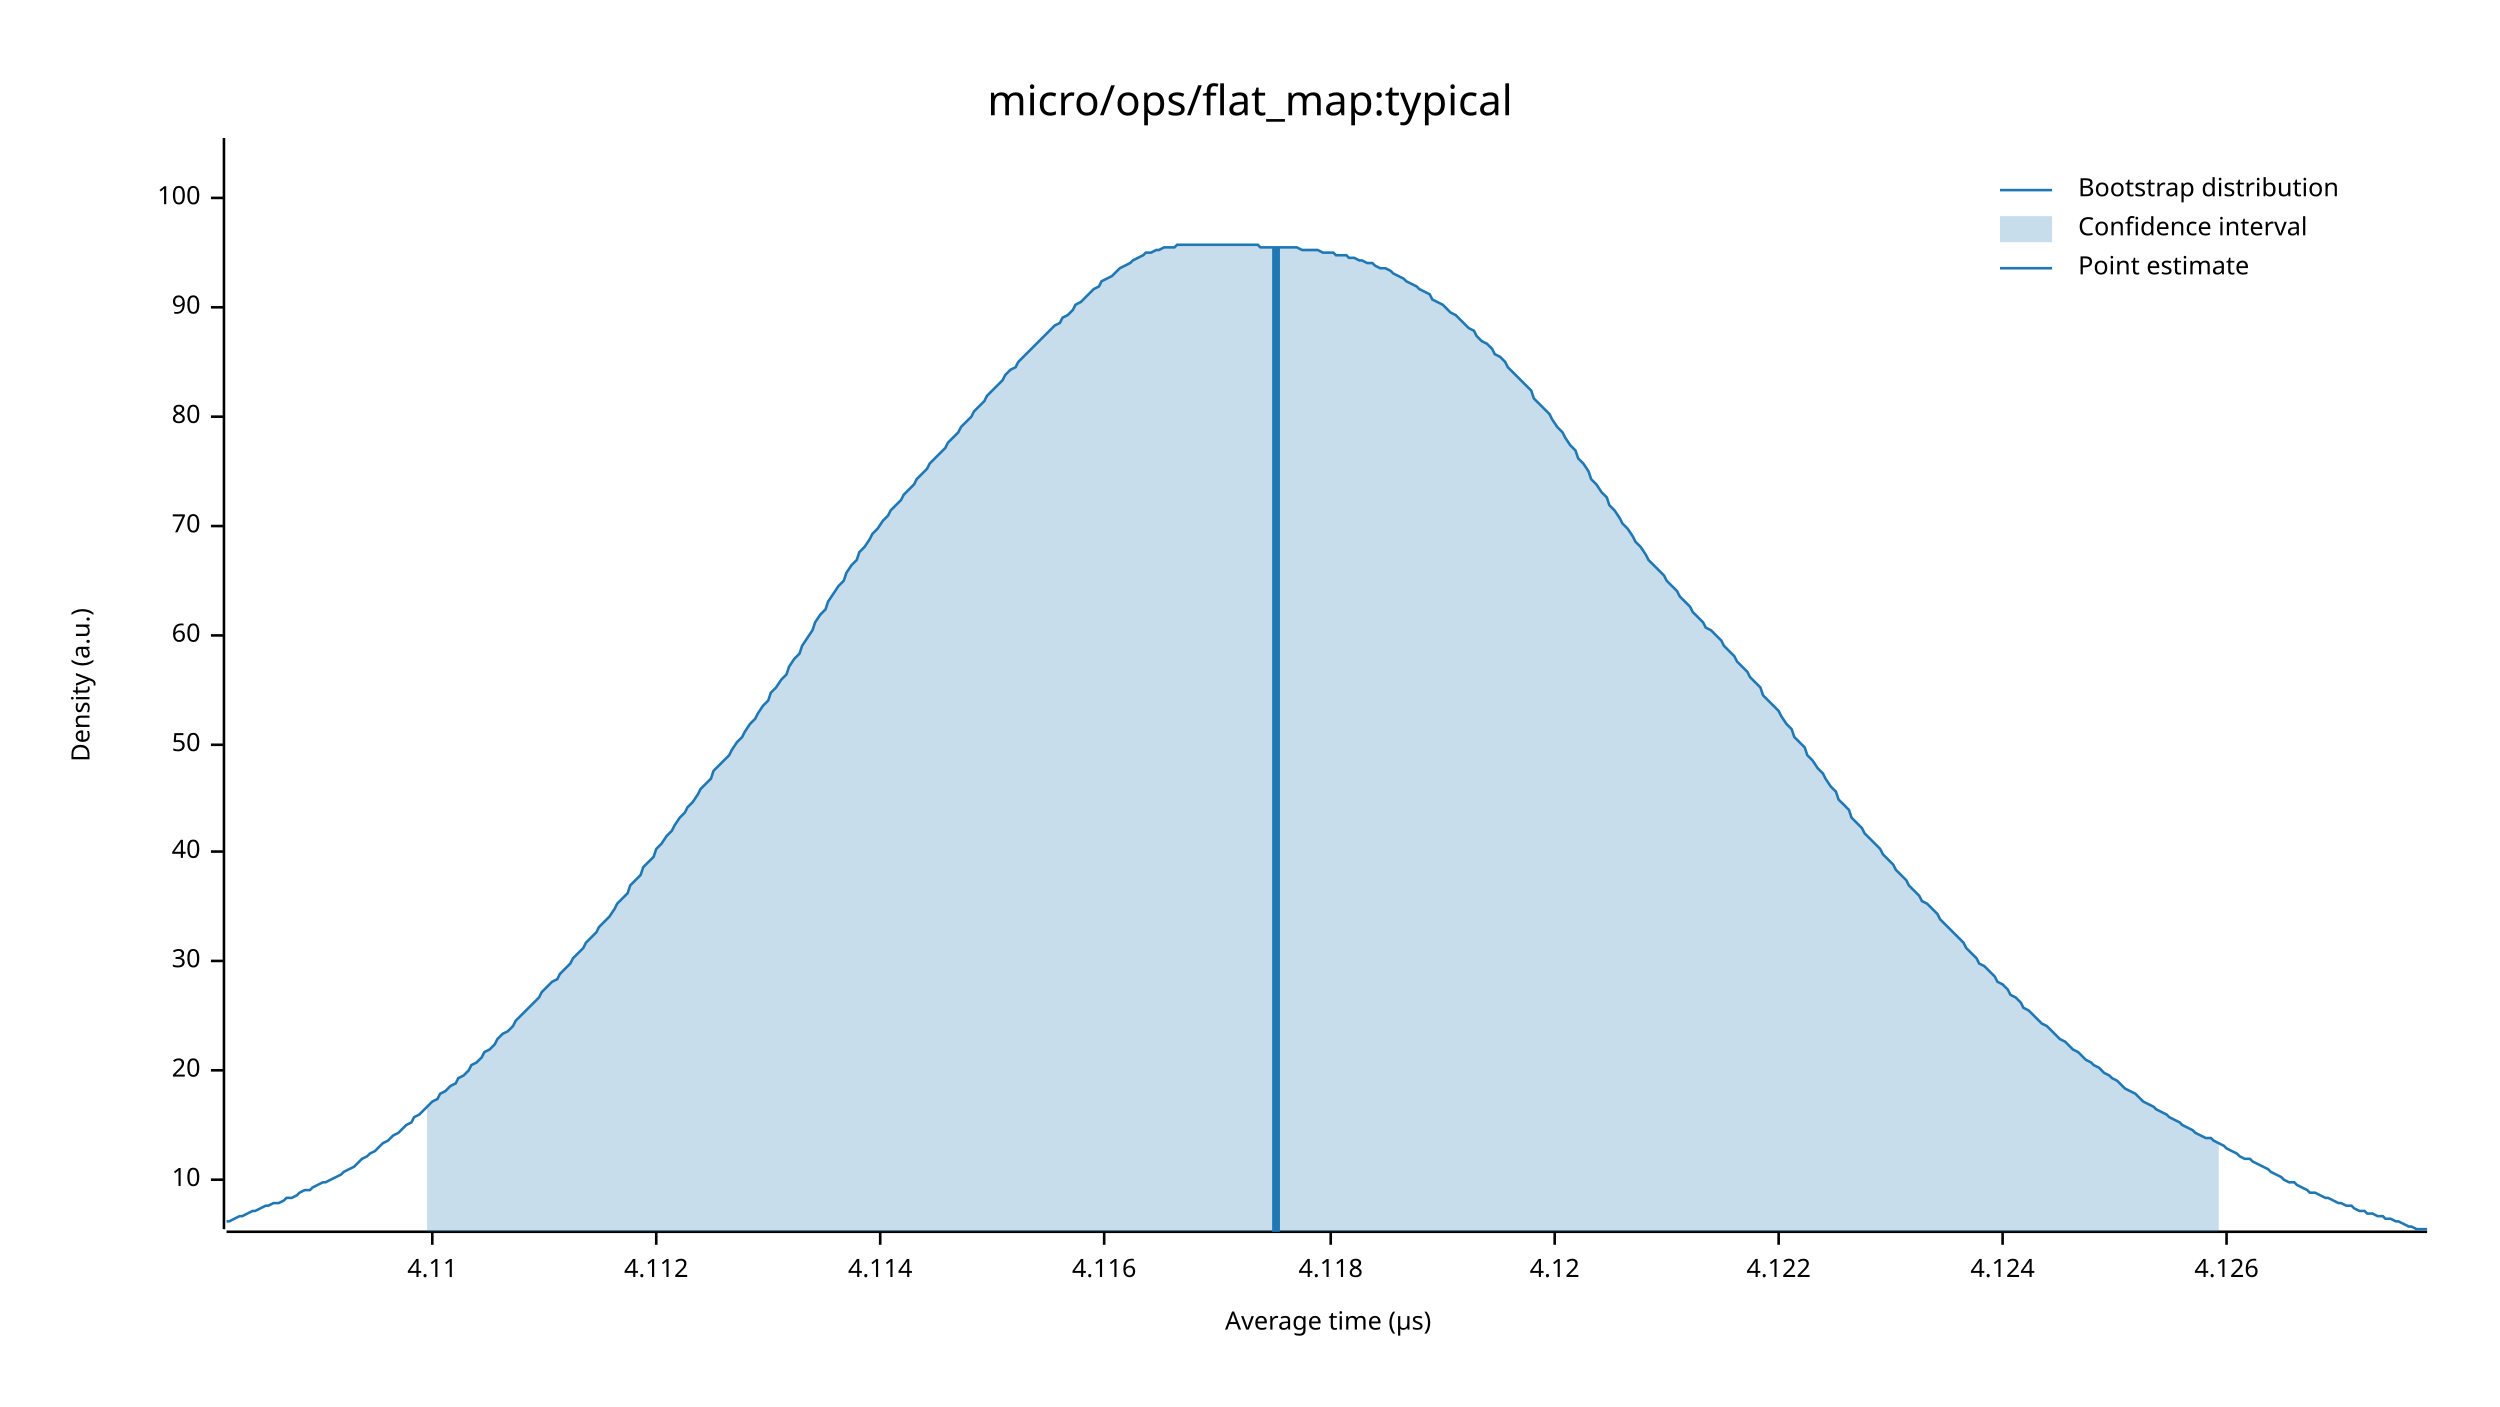
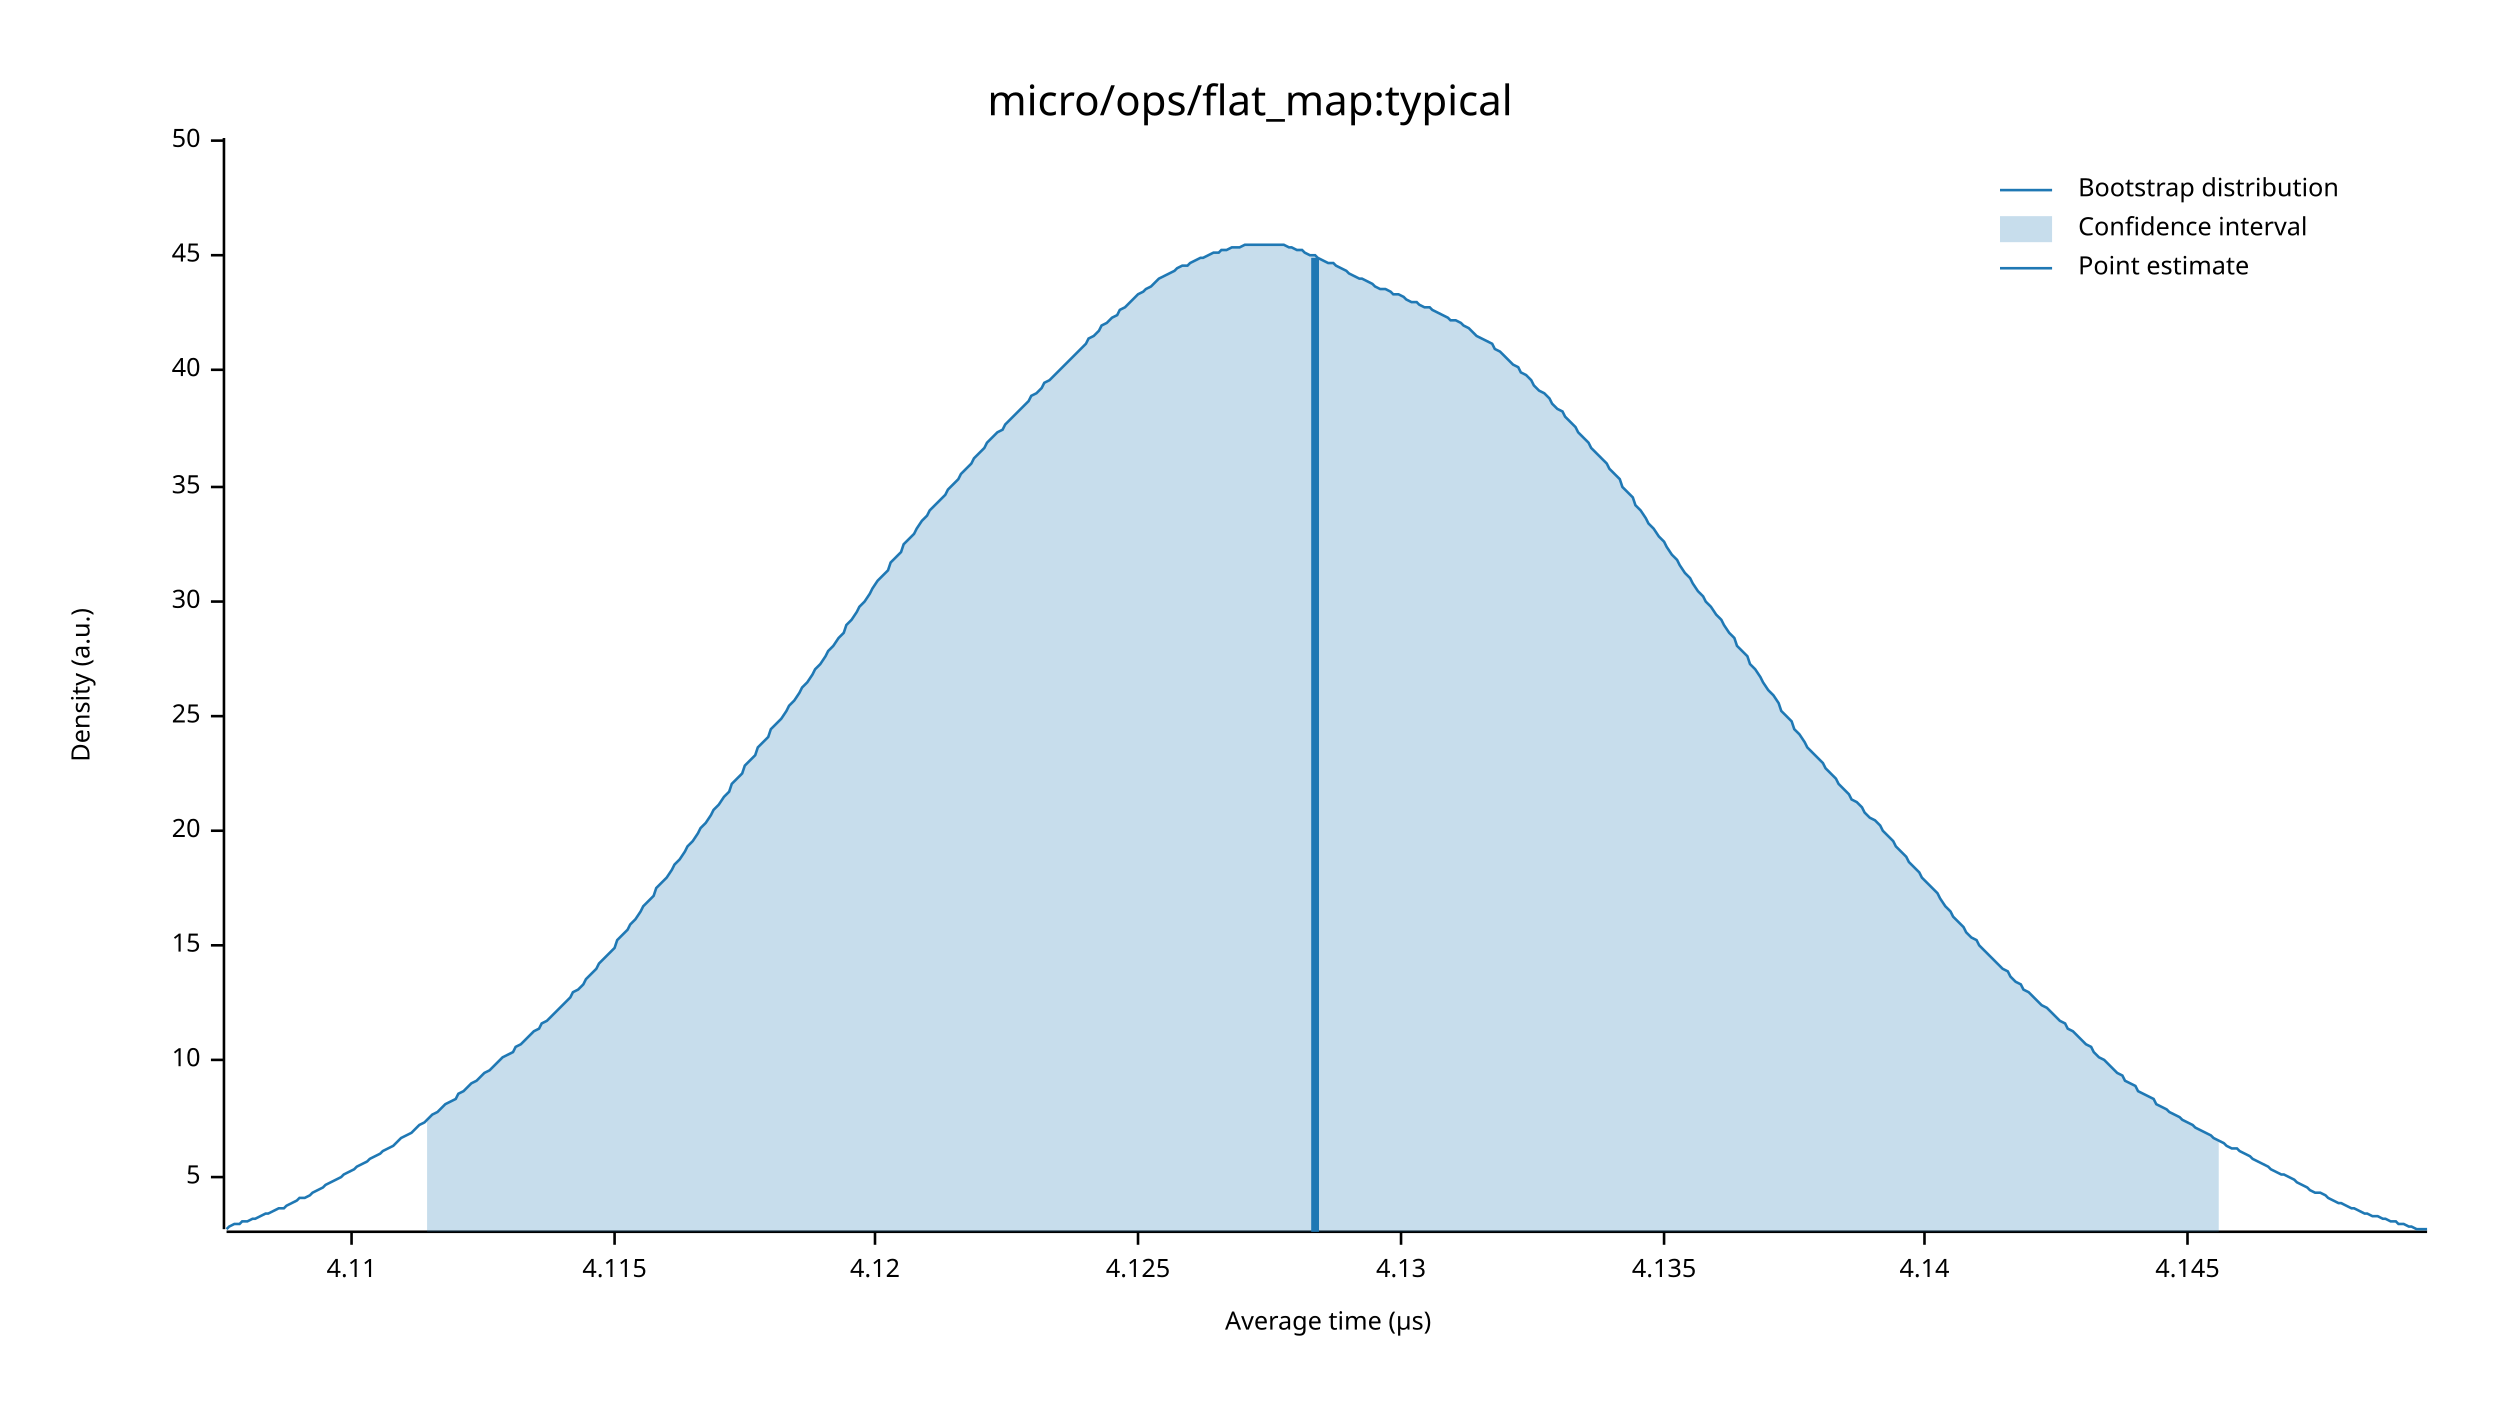
<svg xmlns="http://www.w3.org/2000/svg" width="960" height="540" viewBox="0 0 960 540">
  <text x="480" y="32" dy="0.76em" text-anchor="middle" font-family="sans-serif" font-size="16.129" opacity="1" fill="#000000">
micro/ops/flat_map:typical
</text>
  <text x="27" y="263" dy="0.76em" text-anchor="middle" font-family="sans-serif" font-size="9.677" opacity="1" fill="#000000" transform="rotate(270, 27, 263)">
Density (a.u.)
</text>
  <text x="510" y="513" dy="-0.5ex" text-anchor="middle" font-family="sans-serif" font-size="9.677" opacity="1" fill="#000000">
Average time (µs)
</text>
  <polyline fill="none" opacity="1" stroke="#000000" stroke-width="1" points="86,53 86,472 " />
-   <text x="77" y="453" dy="0.5ex" text-anchor="end" font-family="sans-serif" font-size="9.677" opacity="1" fill="#000000">
+   <text x="77" y="452" dy="0.5ex" text-anchor="end" font-family="sans-serif" font-size="9.677" opacity="1" fill="#000000">
+ 5
+ </text>
+   <polyline fill="none" opacity="1" stroke="#000000" stroke-width="1" points="81,452 86,452 " />
+   <text x="77" y="407" dy="0.5ex" text-anchor="end" font-family="sans-serif" font-size="9.677" opacity="1" fill="#000000">
10
</text>
-   <polyline fill="none" opacity="1" stroke="#000000" stroke-width="1" points="81,453 86,453 " />
-   <text x="77" y="411" dy="0.5ex" text-anchor="end" font-family="sans-serif" font-size="9.677" opacity="1" fill="#000000">
+   <polyline fill="none" opacity="1" stroke="#000000" stroke-width="1" points="81,407 86,407 " />
+   <text x="77" y="363" dy="0.5ex" text-anchor="end" font-family="sans-serif" font-size="9.677" opacity="1" fill="#000000">
+ 15
+ </text>
+   <polyline fill="none" opacity="1" stroke="#000000" stroke-width="1" points="81,363 86,363 " />
+   <text x="77" y="319" dy="0.5ex" text-anchor="end" font-family="sans-serif" font-size="9.677" opacity="1" fill="#000000">
20
</text>
-   <polyline fill="none" opacity="1" stroke="#000000" stroke-width="1" points="81,411 86,411 " />
-   <text x="77" y="369" dy="0.5ex" text-anchor="end" font-family="sans-serif" font-size="9.677" opacity="1" fill="#000000">
+   <polyline fill="none" opacity="1" stroke="#000000" stroke-width="1" points="81,319 86,319 " />
+   <text x="77" y="275" dy="0.5ex" text-anchor="end" font-family="sans-serif" font-size="9.677" opacity="1" fill="#000000">
+ 25
+ </text>
+   <polyline fill="none" opacity="1" stroke="#000000" stroke-width="1" points="81,275 86,275 " />
+   <text x="77" y="231" dy="0.5ex" text-anchor="end" font-family="sans-serif" font-size="9.677" opacity="1" fill="#000000">
30
</text>
-   <polyline fill="none" opacity="1" stroke="#000000" stroke-width="1" points="81,369 86,369 " />
-   <text x="77" y="327" dy="0.5ex" text-anchor="end" font-family="sans-serif" font-size="9.677" opacity="1" fill="#000000">
+   <polyline fill="none" opacity="1" stroke="#000000" stroke-width="1" points="81,231 86,231 " />
+   <text x="77" y="187" dy="0.5ex" text-anchor="end" font-family="sans-serif" font-size="9.677" opacity="1" fill="#000000">
+ 35
+ </text>
+   <polyline fill="none" opacity="1" stroke="#000000" stroke-width="1" points="81,187 86,187 " />
+   <text x="77" y="142" dy="0.5ex" text-anchor="end" font-family="sans-serif" font-size="9.677" opacity="1" fill="#000000">
40
</text>
-   <polyline fill="none" opacity="1" stroke="#000000" stroke-width="1" points="81,327 86,327 " />
-   <text x="77" y="286" dy="0.5ex" text-anchor="end" font-family="sans-serif" font-size="9.677" opacity="1" fill="#000000">
+   <polyline fill="none" opacity="1" stroke="#000000" stroke-width="1" points="81,142 86,142 " />
+   <text x="77" y="98" dy="0.5ex" text-anchor="end" font-family="sans-serif" font-size="9.677" opacity="1" fill="#000000">
+ 45
+ </text>
+   <polyline fill="none" opacity="1" stroke="#000000" stroke-width="1" points="81,98 86,98 " />
+   <text x="77" y="54" dy="0.5ex" text-anchor="end" font-family="sans-serif" font-size="9.677" opacity="1" fill="#000000">
50
</text>
-   <polyline fill="none" opacity="1" stroke="#000000" stroke-width="1" points="81,286 86,286 " />
-   <text x="77" y="244" dy="0.5ex" text-anchor="end" font-family="sans-serif" font-size="9.677" opacity="1" fill="#000000">
- 60
- </text>
-   <polyline fill="none" opacity="1" stroke="#000000" stroke-width="1" points="81,244 86,244 " />
-   <text x="77" y="202" dy="0.5ex" text-anchor="end" font-family="sans-serif" font-size="9.677" opacity="1" fill="#000000">
- 70
- </text>
-   <polyline fill="none" opacity="1" stroke="#000000" stroke-width="1" points="81,202 86,202 " />
-   <text x="77" y="160" dy="0.5ex" text-anchor="end" font-family="sans-serif" font-size="9.677" opacity="1" fill="#000000">
- 80
- </text>
-   <polyline fill="none" opacity="1" stroke="#000000" stroke-width="1" points="81,160 86,160 " />
-   <text x="77" y="118" dy="0.5ex" text-anchor="end" font-family="sans-serif" font-size="9.677" opacity="1" fill="#000000">
- 90
- </text>
-   <polyline fill="none" opacity="1" stroke="#000000" stroke-width="1" points="81,118 86,118 " />
-   <text x="77" y="76" dy="0.5ex" text-anchor="end" font-family="sans-serif" font-size="9.677" opacity="1" fill="#000000">
- 100
- </text>
-   <polyline fill="none" opacity="1" stroke="#000000" stroke-width="1" points="81,76 86,76 " />
+   <polyline fill="none" opacity="1" stroke="#000000" stroke-width="1" points="81,54 86,54 " />
  <polyline fill="none" opacity="1" stroke="#000000" stroke-width="1" points="87,473 932,473 " />
-   <text x="166" y="483" dy="0.76em" text-anchor="middle" font-family="sans-serif" font-size="9.677" opacity="1" fill="#000000">
+   <text x="135" y="483" dy="0.76em" text-anchor="middle" font-family="sans-serif" font-size="9.677" opacity="1" fill="#000000">
4.11
</text>
-   <polyline fill="none" opacity="1" stroke="#000000" stroke-width="1" points="166,473 166,478 " />
-   <text x="252" y="483" dy="0.76em" text-anchor="middle" font-family="sans-serif" font-size="9.677" opacity="1" fill="#000000">
- 4.112
+   <polyline fill="none" opacity="1" stroke="#000000" stroke-width="1" points="135,473 135,478 " />
+   <text x="236" y="483" dy="0.76em" text-anchor="middle" font-family="sans-serif" font-size="9.677" opacity="1" fill="#000000">
+ 4.115
</text>
-   <polyline fill="none" opacity="1" stroke="#000000" stroke-width="1" points="252,473 252,478 " />
-   <text x="338" y="483" dy="0.76em" text-anchor="middle" font-family="sans-serif" font-size="9.677" opacity="1" fill="#000000">
- 4.114
- </text>
-   <polyline fill="none" opacity="1" stroke="#000000" stroke-width="1" points="338,473 338,478 " />
-   <text x="424" y="483" dy="0.76em" text-anchor="middle" font-family="sans-serif" font-size="9.677" opacity="1" fill="#000000">
- 4.116
- </text>
-   <polyline fill="none" opacity="1" stroke="#000000" stroke-width="1" points="424,473 424,478 " />
-   <text x="511" y="483" dy="0.76em" text-anchor="middle" font-family="sans-serif" font-size="9.677" opacity="1" fill="#000000">
- 4.118
- </text>
-   <polyline fill="none" opacity="1" stroke="#000000" stroke-width="1" points="511,473 511,478 " />
-   <text x="597" y="483" dy="0.76em" text-anchor="middle" font-family="sans-serif" font-size="9.677" opacity="1" fill="#000000">
+   <polyline fill="none" opacity="1" stroke="#000000" stroke-width="1" points="236,473 236,478 " />
+   <text x="336" y="483" dy="0.76em" text-anchor="middle" font-family="sans-serif" font-size="9.677" opacity="1" fill="#000000">
4.12
</text>
-   <polyline fill="none" opacity="1" stroke="#000000" stroke-width="1" points="597,473 597,478 " />
-   <text x="683" y="483" dy="0.76em" text-anchor="middle" font-family="sans-serif" font-size="9.677" opacity="1" fill="#000000">
- 4.122
+   <polyline fill="none" opacity="1" stroke="#000000" stroke-width="1" points="336,473 336,478 " />
+   <text x="437" y="483" dy="0.76em" text-anchor="middle" font-family="sans-serif" font-size="9.677" opacity="1" fill="#000000">
+ 4.125
</text>
-   <polyline fill="none" opacity="1" stroke="#000000" stroke-width="1" points="683,473 683,478 " />
-   <text x="769" y="483" dy="0.76em" text-anchor="middle" font-family="sans-serif" font-size="9.677" opacity="1" fill="#000000">
- 4.124
+   <polyline fill="none" opacity="1" stroke="#000000" stroke-width="1" points="437,473 437,478 " />
+   <text x="538" y="483" dy="0.76em" text-anchor="middle" font-family="sans-serif" font-size="9.677" opacity="1" fill="#000000">
+ 4.13
</text>
-   <polyline fill="none" opacity="1" stroke="#000000" stroke-width="1" points="769,473 769,478 " />
-   <text x="855" y="483" dy="0.76em" text-anchor="middle" font-family="sans-serif" font-size="9.677" opacity="1" fill="#000000">
- 4.126
+   <polyline fill="none" opacity="1" stroke="#000000" stroke-width="1" points="538,473 538,478 " />
+   <text x="639" y="483" dy="0.76em" text-anchor="middle" font-family="sans-serif" font-size="9.677" opacity="1" fill="#000000">
+ 4.135
</text>
-   <polyline fill="none" opacity="1" stroke="#000000" stroke-width="1" points="855,473 855,478 " />
-   <polyline fill="none" opacity="1" stroke="#1F78B4" stroke-width="1" points="87,469 88,469 90,468 92,467 93,467 95,466 97,465 98,465 100,464 102,463 103,463 105,462 107,462 109,461 110,460 112,460 114,459 115,458 117,457 119,457 120,456 122,455 124,454 125,454 127,453 129,452 131,451 132,450 134,449 136,448 137,447 139,445 141,444 142,443 144,442 146,440 147,439 149,438 151,436 153,435 154,434 156,432 158,431 159,429 161,428 163,426 164,425 166,423 168,422 169,420 171,419 173,417 175,416 176,414 178,413 180,411 181,409 183,408 185,406 186,404 188,403 190,401 191,399 193,397 195,396 197,394 198,392 200,390 202,388 203,387 205,385 207,383 208,381 210,379 212,377 214,376 215,374 217,372 219,370 220,368 222,366 224,364 225,362 227,360 229,358 230,356 232,354 234,352 236,349 237,347 239,345 241,343 242,340 244,338 246,336 247,333 249,331 251,329 252,326 254,324 256,321 258,319 259,317 261,314 263,312 264,310 266,308 268,305 269,303 271,301 273,299 274,296 276,294 278,292 280,290 281,288 283,285 285,283 286,281 288,278 290,276 291,274 293,271 295,269 296,266 298,264 300,261 302,259 303,256 305,253 307,251 308,248 310,245 312,242 313,239 315,236 317,234 318,231 320,228 322,225 324,223 325,220 327,217 329,215 330,212 332,210 334,207 335,205 337,203 339,200 341,198 342,196 344,194 346,192 347,190 349,188 351,186 352,184 354,182 356,180 357,178 359,176 361,174 363,172 364,170 366,168 368,166 369,164 371,162 373,160 374,158 376,156 378,154 379,152 381,150 383,148 385,146 386,144 388,142 390,141 391,139 393,137 395,135 396,134 398,132 400,130 401,129 403,127 405,125 407,124 408,122 410,121 412,119 413,117 415,116 417,114 418,113 420,111 422,110 423,108 425,107 427,106 429,104 430,103 432,102 434,101 435,100 437,99 439,98 440,97 442,97 444,96 445,96 447,95 449,95 451,95 452,94 454,94 456,94 457,94 459,94 461,94 462,94 464,94 466,94 468,94 469,94 471,94 473,94 474,94 476,94 478,94 479,94 481,94 483,94 484,95 486,95 488,95 490,95 491,95 493,95 495,95 496,95 498,95 500,96 501,96 503,96 505,96 506,96 508,97 510,97 512,97 513,98 515,98 517,98 518,99 520,99 522,100 523,100 525,101 527,101 528,102 530,103 532,103 534,104 535,105 537,106 539,107 540,108 542,109 544,110 545,111 547,112 549,113 550,115 552,116 554,117 556,119 557,120 559,121 561,123 562,124 564,126 566,127 567,129 569,131 571,132 573,134 574,136 576,137 578,139 579,141 581,143 583,145 584,146 586,148 588,150 589,153 591,155 593,157 595,159 596,161 598,164 600,166 601,168 603,171 605,173 606,176 608,178 610,181 611,184 613,186 615,189 617,191 618,194 620,196 622,199 623,201 625,203 627,206 628,208 630,210 632,213 633,215 635,217 637,219 639,221 640,223 642,225 644,227 645,229 647,231 649,233 650,235 652,237 654,239 655,241 657,242 659,244 661,246 662,248 664,250 666,252 667,254 669,256 671,258 672,260 674,262 676,264 677,267 679,269 681,271 683,273 684,275 686,278 688,280 689,283 691,285 693,287 694,290 696,292 698,295 700,297 701,299 703,302 705,304 706,307 708,309 710,311 711,314 713,316 715,318 716,320 718,322 720,324 722,326 723,328 725,330 727,332 728,334 730,336 732,338 733,340 735,342 737,344 738,346 740,347 742,349 744,351 745,353 747,355 749,357 750,358 752,360 754,362 755,364 757,366 759,368 760,370 762,371 764,373 766,375 767,377 769,378 771,380 772,382 774,383 776,385 777,387 779,388 781,390 782,391 784,393 786,394 788,396 789,397 791,399 793,400 794,401 796,403 798,404 799,405 801,407 803,408 804,409 806,410 808,412 810,413 811,414 813,415 815,417 816,418 818,419 820,420 821,421 823,423 825,424 827,425 828,426 830,427 832,428 833,429 835,430 837,431 838,432 840,433 842,434 843,435 845,436 847,437 849,437 850,438 852,439 854,440 855,441 857,442 859,443 860,444 862,445 864,445 865,446 867,447 869,448 871,449 872,450 874,451 876,452 877,453 879,454 881,454 882,455 884,456 886,457 887,458 889,458 891,459 893,460 894,460 896,461 898,462 899,462 901,463 903,463 904,464 906,465 908,465 909,466 911,466 913,467 915,467 916,468 918,468 920,469 921,469 923,470 925,471 926,471 928,472 930,472 932,472 " />
-   <polygon opacity="0.25" fill="#1F78B4" points="164,425 166,423 168,422 169,420 171,419 173,417 175,416 176,414 178,413 180,411 181,409 183,408 185,406 186,404 188,403 190,401 191,399 193,397 195,396 197,394 198,392 200,390 202,388 203,387 205,385 207,383 208,381 210,379 212,377 214,376 215,374 217,372 219,370 220,368 222,366 224,364 225,362 227,360 229,358 230,356 232,354 234,352 236,349 237,347 239,345 241,343 242,340 244,338 246,336 247,333 249,331 251,329 252,326 254,324 256,321 258,319 259,317 261,314 263,312 264,310 266,308 268,305 269,303 271,301 273,299 274,296 276,294 278,292 280,290 281,288 283,285 285,283 286,281 288,278 290,276 291,274 293,271 295,269 296,266 298,264 300,261 302,259 303,256 305,253 307,251 308,248 310,245 312,242 313,239 315,236 317,234 318,231 320,228 322,225 324,223 325,220 327,217 329,215 330,212 332,210 334,207 335,205 337,203 339,200 341,198 342,196 344,194 346,192 347,190 349,188 351,186 352,184 354,182 356,180 357,178 359,176 361,174 363,172 364,170 366,168 368,166 369,164 371,162 373,160 374,158 376,156 378,154 379,152 381,150 383,148 385,146 386,144 388,142 390,141 391,139 393,137 395,135 396,134 398,132 400,130 401,129 403,127 405,125 407,124 408,122 410,121 412,119 413,117 415,116 417,114 418,113 420,111 422,110 423,108 425,107 427,106 429,104 430,103 432,102 434,101 435,100 437,99 439,98 440,97 442,97 444,96 445,96 447,95 449,95 451,95 452,94 454,94 456,94 457,94 459,94 461,94 462,94 464,94 466,94 468,94 469,94 471,94 473,94 474,94 476,94 478,94 479,94 481,94 483,94 484,95 486,95 488,95 490,95 491,95 493,95 495,95 496,95 498,95 500,96 501,96 503,96 505,96 506,96 508,97 510,97 512,97 513,98 515,98 517,98 518,99 520,99 522,100 523,100 525,101 527,101 528,102 530,103 532,103 534,104 535,105 537,106 539,107 540,108 542,109 544,110 545,111 547,112 549,113 550,115 552,116 554,117 556,119 557,120 559,121 561,123 562,124 564,126 566,127 567,129 569,131 571,132 573,134 574,136 576,137 578,139 579,141 581,143 583,145 584,146 586,148 588,150 589,153 591,155 593,157 595,159 596,161 598,164 600,166 601,168 603,171 605,173 606,176 608,178 610,181 611,184 613,186 615,189 617,191 618,194 620,196 622,199 623,201 625,203 627,206 628,208 630,210 632,213 633,215 635,217 637,219 639,221 640,223 642,225 644,227 645,229 647,231 649,233 650,235 652,237 654,239 655,241 657,242 659,244 661,246 662,248 664,250 666,252 667,254 669,256 671,258 672,260 674,262 676,264 677,267 679,269 681,271 683,273 684,275 686,278 688,280 689,283 691,285 693,287 694,290 696,292 698,295 700,297 701,299 703,302 705,304 706,307 708,309 710,311 711,314 713,316 715,318 716,320 718,322 720,324 722,326 723,328 725,330 727,332 728,334 730,336 732,338 733,340 735,342 737,344 738,346 740,347 742,349 744,351 745,353 747,355 749,357 750,358 752,360 754,362 755,364 757,366 759,368 760,370 762,371 764,373 766,375 767,377 769,378 771,380 772,382 774,383 776,385 777,387 779,388 781,390 782,391 784,393 786,394 788,396 789,397 791,399 793,400 794,401 796,403 798,404 799,405 801,407 803,408 804,409 806,410 808,412 810,413 811,414 813,415 815,417 816,418 818,419 820,420 821,421 823,423 825,424 827,425 828,426 830,427 832,428 833,429 835,430 837,431 838,432 840,433 842,434 843,435 845,436 847,437 849,437 850,438 852,439 852,473 164,473 " />
-   <polyline fill="none" opacity="1" stroke="#1F78B4" stroke-width="3" points="490,473 490,95 " />
+   <polyline fill="none" opacity="1" stroke="#000000" stroke-width="1" points="639,473 639,478 " />
+   <text x="739" y="483" dy="0.76em" text-anchor="middle" font-family="sans-serif" font-size="9.677" opacity="1" fill="#000000">
+ 4.14
+ </text>
+   <polyline fill="none" opacity="1" stroke="#000000" stroke-width="1" points="739,473 739,478 " />
+   <text x="840" y="483" dy="0.76em" text-anchor="middle" font-family="sans-serif" font-size="9.677" opacity="1" fill="#000000">
+ 4.145
+ </text>
+   <polyline fill="none" opacity="1" stroke="#000000" stroke-width="1" points="840,473 840,478 " />
+   <polyline fill="none" opacity="1" stroke="#1F78B4" stroke-width="1" points="87,472 88,471 90,470 92,470 93,469 95,469 97,468 98,468 100,467 102,466 103,466 105,465 107,464 109,464 110,463 112,462 114,461 115,460 117,460 119,459 120,458 122,457 124,456 125,455 127,454 129,453 131,452 132,451 134,450 136,449 137,448 139,447 141,446 142,445 144,444 146,443 147,442 149,441 151,440 153,438 154,437 156,436 158,435 159,434 161,432 163,431 164,430 166,428 168,427 169,426 171,424 173,423 175,422 176,420 178,419 180,417 181,416 183,415 185,413 186,412 188,411 190,409 191,408 193,406 195,405 197,404 198,402 200,401 202,399 203,398 205,396 207,395 208,393 210,392 212,390 214,388 215,387 217,385 219,383 220,381 222,380 224,378 225,376 227,374 229,372 230,370 232,368 234,366 236,364 237,361 239,359 241,357 242,355 244,353 246,350 247,348 249,346 251,344 252,341 254,339 256,337 258,334 259,332 261,330 263,327 264,325 266,323 268,320 269,318 271,316 273,313 274,311 276,309 278,306 280,304 281,301 283,299 285,297 286,294 288,292 290,290 291,287 293,285 295,283 296,280 298,278 300,276 302,273 303,271 305,269 307,266 308,264 310,262 312,259 313,257 315,255 317,252 318,250 320,248 322,245 324,243 325,240 327,238 329,235 330,233 332,231 334,228 335,226 337,223 339,221 341,219 342,216 344,214 346,212 347,209 349,207 351,205 352,203 354,200 356,198 357,196 359,194 361,192 363,190 364,188 366,186 368,184 369,182 371,180 373,178 374,176 376,174 378,172 379,170 381,168 383,166 385,165 386,163 388,161 390,159 391,158 393,156 395,154 396,152 398,151 400,149 401,147 403,146 405,144 407,142 408,141 410,139 412,137 413,136 415,134 417,132 418,130 420,129 422,127 423,125 425,124 427,122 429,121 430,119 432,118 434,116 435,115 437,113 439,112 440,111 442,110 444,108 445,107 447,106 449,105 451,104 452,103 454,102 456,102 457,101 459,100 461,99 462,99 464,98 466,97 468,97 469,96 471,96 473,95 474,95 476,95 478,94 479,94 481,94 483,94 484,94 486,94 488,94 490,94 491,94 493,94 495,95 496,95 498,96 500,96 501,97 503,98 505,98 506,99 508,100 510,101 512,101 513,102 515,103 517,104 518,105 520,106 522,107 523,107 525,108 527,109 528,110 530,111 532,111 534,112 535,113 537,113 539,114 540,115 542,116 544,116 545,117 547,118 549,118 550,119 552,120 554,121 556,122 557,123 559,123 561,124 562,125 564,126 566,128 567,129 569,130 571,131 573,132 574,134 576,135 578,137 579,138 581,140 583,141 584,143 586,144 588,146 589,148 591,150 593,151 595,153 596,155 598,157 600,158 601,160 603,162 605,164 606,166 608,168 610,170 611,172 613,174 615,176 617,178 618,180 620,182 622,184 623,187 625,189 627,191 628,194 630,196 632,199 633,201 635,203 637,206 639,208 640,210 642,213 644,215 645,217 647,220 649,222 650,224 652,227 654,229 655,231 657,233 659,236 661,238 662,240 664,243 666,245 667,248 669,250 671,252 672,255 674,257 676,260 677,262 679,265 681,267 683,270 684,273 686,275 688,277 689,280 691,282 693,285 694,287 696,289 698,291 700,293 701,295 703,297 705,299 706,301 708,303 710,305 711,307 713,308 715,310 716,312 718,314 720,315 722,317 723,319 725,321 727,323 728,325 730,327 732,329 733,331 735,333 737,335 738,337 740,339 742,341 744,343 745,345 747,348 749,350 750,352 752,354 754,356 755,358 757,360 759,361 760,363 762,365 764,367 766,369 767,370 769,372 771,373 772,375 774,377 776,378 777,380 779,381 781,383 782,384 784,386 786,387 788,389 789,390 791,392 793,393 794,395 796,396 798,398 799,399 801,401 803,402 804,404 806,406 808,407 810,409 811,410 813,412 815,413 816,415 818,416 820,417 821,419 823,420 825,421 827,422 828,424 830,425 832,426 833,427 835,428 837,429 838,430 840,431 842,432 843,433 845,434 847,435 849,436 850,437 852,438 854,439 855,440 857,441 859,441 860,442 862,443 864,444 865,445 867,446 869,447 871,448 872,449 874,450 876,451 877,451 879,452 881,453 882,454 884,455 886,456 887,457 889,458 891,458 893,459 894,460 896,461 898,462 899,462 901,463 903,464 904,464 906,465 908,466 909,466 911,467 913,467 915,468 916,468 918,469 920,469 921,470 923,470 925,471 926,471 928,472 930,472 932,472 " />
+   <polygon opacity="0.25" fill="#1F78B4" points="164,430 166,428 168,427 169,426 171,424 173,423 175,422 176,420 178,419 180,417 181,416 183,415 185,413 186,412 188,411 190,409 191,408 193,406 195,405 197,404 198,402 200,401 202,399 203,398 205,396 207,395 208,393 210,392 212,390 214,388 215,387 217,385 219,383 220,381 222,380 224,378 225,376 227,374 229,372 230,370 232,368 234,366 236,364 237,361 239,359 241,357 242,355 244,353 246,350 247,348 249,346 251,344 252,341 254,339 256,337 258,334 259,332 261,330 263,327 264,325 266,323 268,320 269,318 271,316 273,313 274,311 276,309 278,306 280,304 281,301 283,299 285,297 286,294 288,292 290,290 291,287 293,285 295,283 296,280 298,278 300,276 302,273 303,271 305,269 307,266 308,264 310,262 312,259 313,257 315,255 317,252 318,250 320,248 322,245 324,243 325,240 327,238 329,235 330,233 332,231 334,228 335,226 337,223 339,221 341,219 342,216 344,214 346,212 347,209 349,207 351,205 352,203 354,200 356,198 357,196 359,194 361,192 363,190 364,188 366,186 368,184 369,182 371,180 373,178 374,176 376,174 378,172 379,170 381,168 383,166 385,165 386,163 388,161 390,159 391,158 393,156 395,154 396,152 398,151 400,149 401,147 403,146 405,144 407,142 408,141 410,139 412,137 413,136 415,134 417,132 418,130 420,129 422,127 423,125 425,124 427,122 429,121 430,119 432,118 434,116 435,115 437,113 439,112 440,111 442,110 444,108 445,107 447,106 449,105 451,104 452,103 454,102 456,102 457,101 459,100 461,99 462,99 464,98 466,97 468,97 469,96 471,96 473,95 474,95 476,95 478,94 479,94 481,94 483,94 484,94 486,94 488,94 490,94 491,94 493,94 495,95 496,95 498,96 500,96 501,97 503,98 505,98 506,99 508,100 510,101 512,101 513,102 515,103 517,104 518,105 520,106 522,107 523,107 525,108 527,109 528,110 530,111 532,111 534,112 535,113 537,113 539,114 540,115 542,116 544,116 545,117 547,118 549,118 550,119 552,120 554,121 556,122 557,123 559,123 561,124 562,125 564,126 566,128 567,129 569,130 571,131 573,132 574,134 576,135 578,137 579,138 581,140 583,141 584,143 586,144 588,146 589,148 591,150 593,151 595,153 596,155 598,157 600,158 601,160 603,162 605,164 606,166 608,168 610,170 611,172 613,174 615,176 617,178 618,180 620,182 622,184 623,187 625,189 627,191 628,194 630,196 632,199 633,201 635,203 637,206 639,208 640,210 642,213 644,215 645,217 647,220 649,222 650,224 652,227 654,229 655,231 657,233 659,236 661,238 662,240 664,243 666,245 667,248 669,250 671,252 672,255 674,257 676,260 677,262 679,265 681,267 683,270 684,273 686,275 688,277 689,280 691,282 693,285 694,287 696,289 698,291 700,293 701,295 703,297 705,299 706,301 708,303 710,305 711,307 713,308 715,310 716,312 718,314 720,315 722,317 723,319 725,321 727,323 728,325 730,327 732,329 733,331 735,333 737,335 738,337 740,339 742,341 744,343 745,345 747,348 749,350 750,352 752,354 754,356 755,358 757,360 759,361 760,363 762,365 764,367 766,369 767,370 769,372 771,373 772,375 774,377 776,378 777,380 779,381 781,383 782,384 784,386 786,387 788,389 789,390 791,392 793,393 794,395 796,396 798,398 799,399 801,401 803,402 804,404 806,406 808,407 810,409 811,410 813,412 815,413 816,415 818,416 820,417 821,419 823,420 825,421 827,422 828,424 830,425 832,426 833,427 835,428 837,429 838,430 840,431 842,432 843,433 845,434 847,435 849,436 850,437 852,438 852,473 164,473 " />
+   <polyline fill="none" opacity="1" stroke="#1F78B4" stroke-width="3" points="505,473 505,99 " />
  <text x="798" y="68" dy="0.76em" text-anchor="start" font-family="sans-serif" font-size="9.677" opacity="1" fill="#000000">
Bootstrap distribution
</text>
  <text x="798" y="83" dy="0.76em" text-anchor="start" font-family="sans-serif" font-size="9.677" opacity="1" fill="#000000">
Confidence interval
</text>
  <text x="798" y="98" dy="0.76em" text-anchor="start" font-family="sans-serif" font-size="9.677" opacity="1" fill="#000000">
Point estimate
</text>
  <polyline fill="none" opacity="1" stroke="#1F78B4" stroke-width="1" points="768,73 788,73 " />
  <rect x="768" y="83" width="20" height="10" opacity="0.25" fill="#1F78B4" stroke="none" />
  <polyline fill="none" opacity="1" stroke="#1F78B4" stroke-width="1" points="768,103 788,103 " />
</svg>
